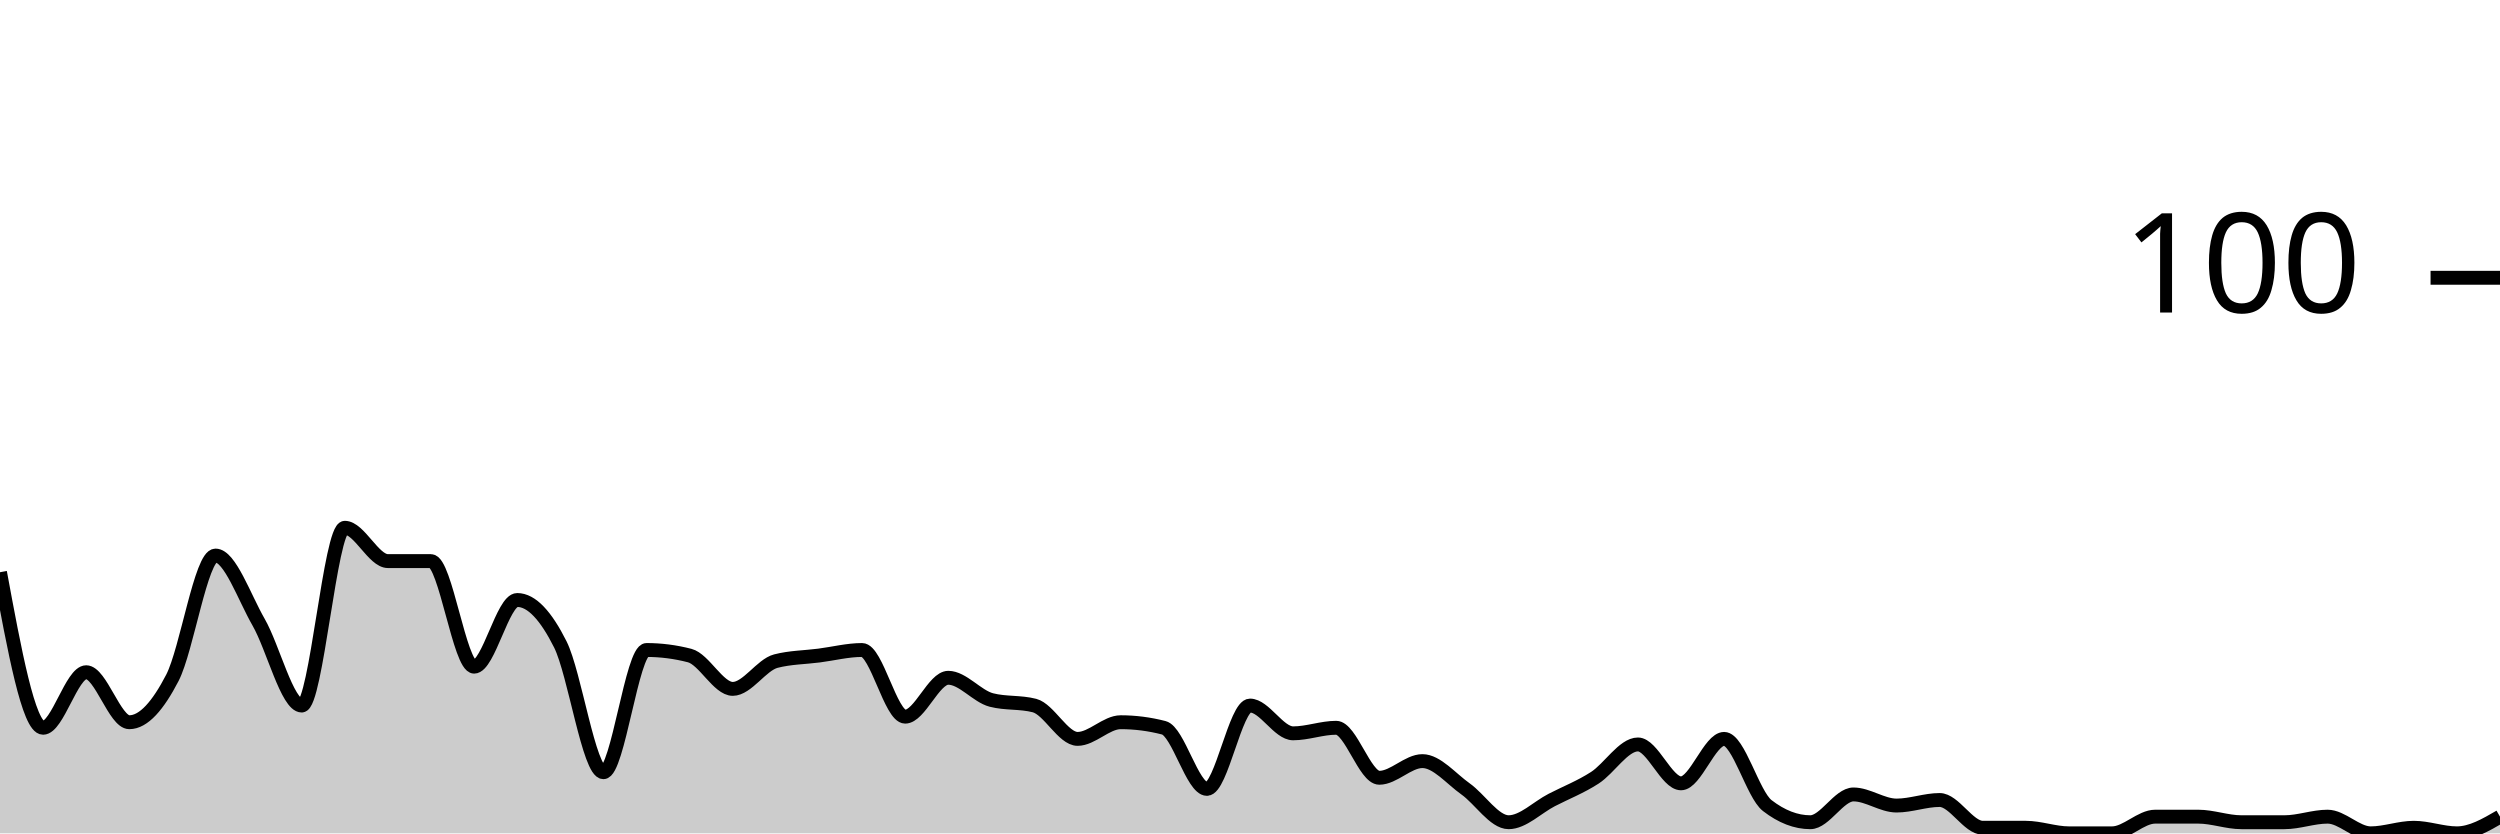
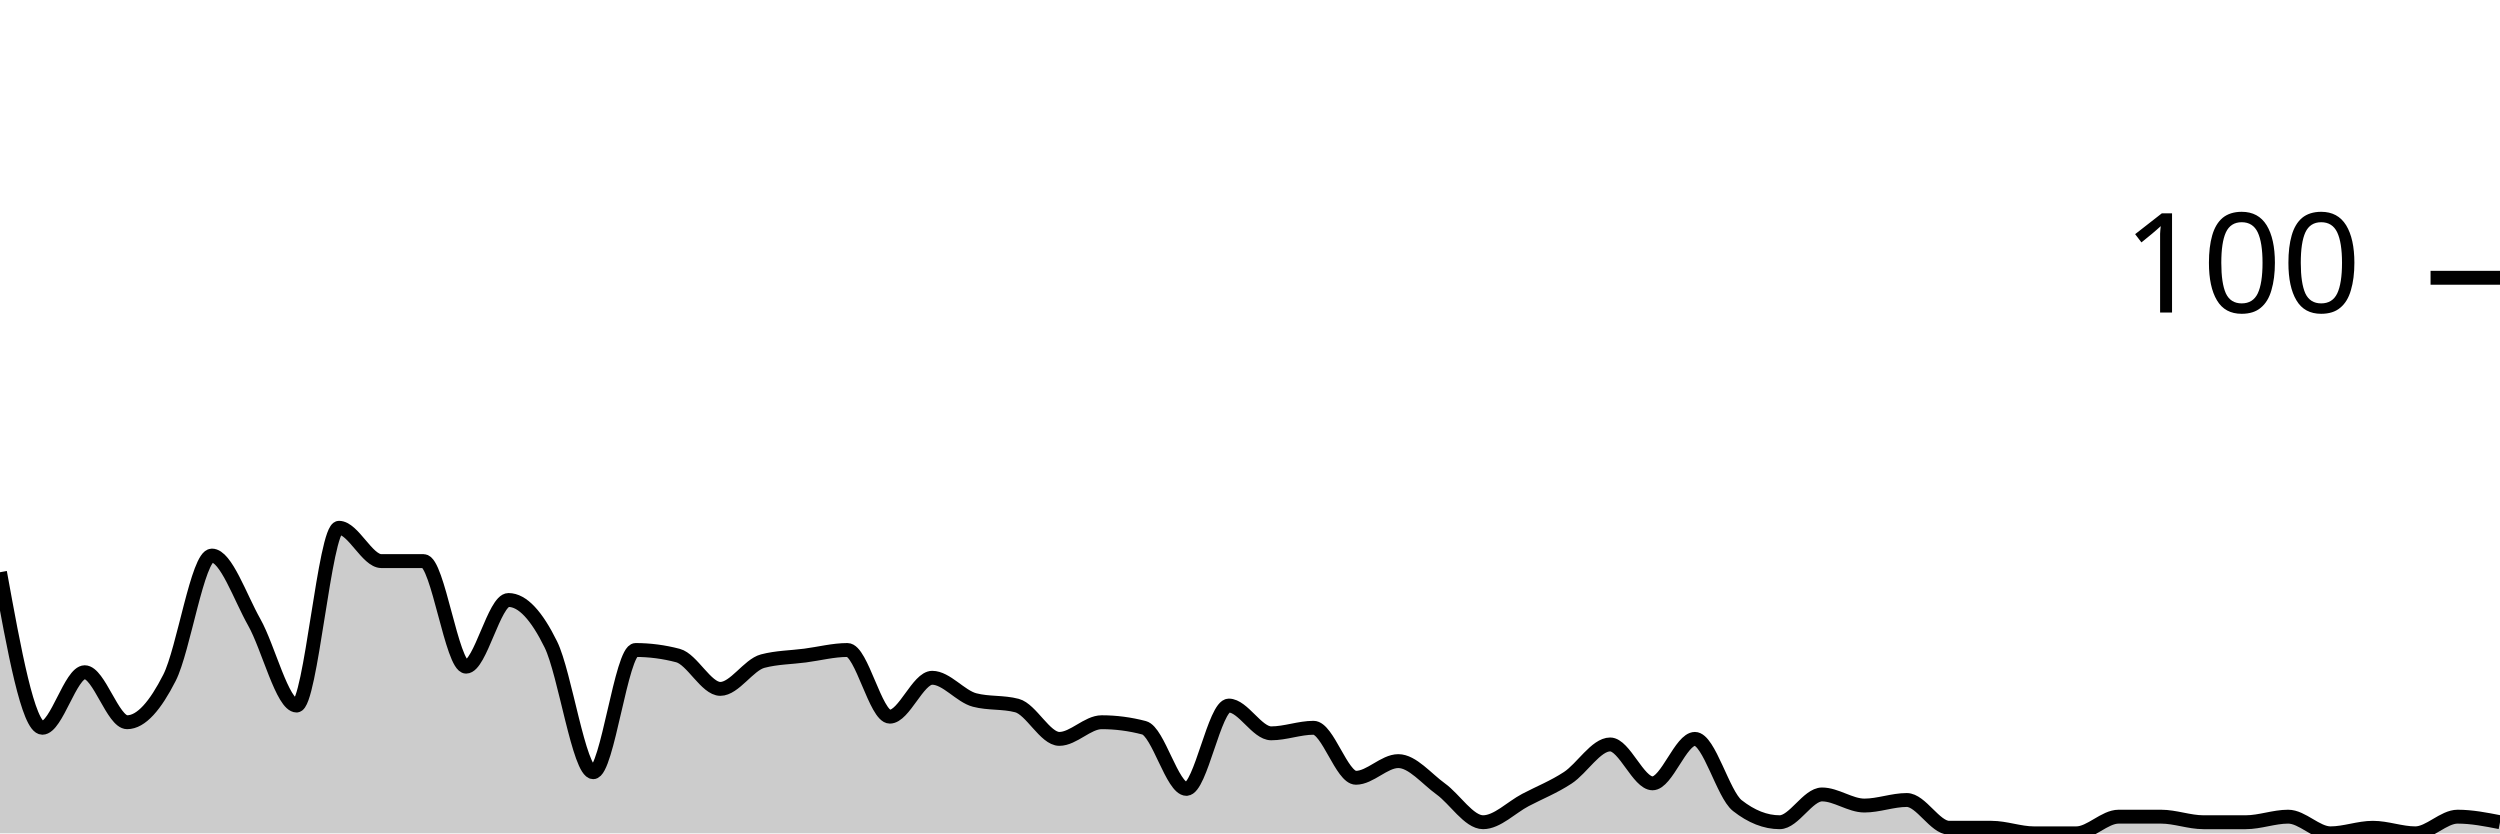
<svg xmlns="http://www.w3.org/2000/svg" viewBox="0 0 180 60">
  <g transform="translate(0,20)">
-     <path class="area" fill="rgba(0, 0, 0, 0.2)" d="M0,21.2C1.034,26.8,2.069,32.4,3.103,32.4C4.138,32.4,5.172,28.4,6.207,28.4C7.241,28.4,8.276,32,9.31,32C10.345,32,11.379,30.8,12.414,28.8C13.448,26.8,14.483,20,15.517,20C16.552,20,17.586,23,18.621,24.8C19.655,26.6,20.69,30.8,21.724,30.8C22.759,30.8,23.793,18,24.828,18C25.862,18,26.897,20.4,27.931,20.4C28.966,20.4,30,20.4,31.034,20.4C32.069,20.4,33.103,28,34.138,28C35.172,28,36.207,23.2,37.241,23.2C38.276,23.2,39.31,24.333,40.345,26.4C41.379,28.467,42.414,35.6,43.448,35.6C44.483,35.6,45.517,26.8,46.552,26.8C47.586,26.8,48.621,26.933,49.655,27.2C50.69,27.467,51.724,29.6,52.759,29.6C53.793,29.6,54.828,27.867,55.862,27.6C56.897,27.333,57.931,27.333,58.966,27.2C60,27.067,61.034,26.8,62.069,26.8C63.103,26.8,64.138,31.6,65.172,31.6C66.207,31.6,67.241,28.8,68.276,28.8C69.31,28.8,70.345,30.133,71.379,30.4C72.414,30.667,73.448,30.533,74.483,30.8C75.517,31.067,76.552,33.2,77.586,33.2C78.621,33.2,79.655,32,80.69,32C81.724,32,82.759,32.133,83.793,32.4C84.828,32.667,85.862,36.8,86.897,36.8C87.931,36.8,88.966,30.8,90,30.8C91.034,30.8,92.069,32.8,93.103,32.8C94.138,32.8,95.172,32.4,96.207,32.4C97.241,32.4,98.276,36,99.31,36C100.345,36,101.379,34.8,102.414,34.8C103.448,34.8,104.483,36.067,105.517,36.8C106.552,37.533,107.586,39.2,108.621,39.2C109.655,39.2,110.69,38.133,111.724,37.6C112.759,37.067,113.793,36.667,114.828,36C115.862,35.333,116.897,33.6,117.931,33.6C118.966,33.6,120,36.4,121.034,36.4C122.069,36.4,123.103,33.2,124.138,33.2C125.172,33.2,126.207,37.2,127.241,38C128.276,38.8,129.31,39.2,130.345,39.2C131.379,39.2,132.414,37.2,133.448,37.2C134.483,37.2,135.517,38,136.552,38C137.586,38,138.621,37.6,139.655,37.6C140.69,37.6,141.724,39.6,142.759,39.6C143.793,39.6,144.828,39.6,145.862,39.6C146.897,39.6,147.931,40,148.966,40C150,40,151.034,40,152.069,40C153.103,40,154.138,38.8,155.172,38.8C156.207,38.8,157.241,38.8,158.276,38.8C159.31,38.8,160.345,39.2,161.379,39.2C162.414,39.2,163.448,39.2,164.483,39.2C165.517,39.2,166.552,38.8,167.586,38.8C168.621,38.8,169.655,40,170.69,40C171.724,40,172.759,39.6,173.793,39.6C174.828,39.6,175.862,40,176.897,40C177.931,40,178.966,39.4,180,38.8L180,40C178.966,40,177.931,40,176.897,40C175.862,40,174.828,40,173.793,40C172.759,40,171.724,40,170.69,40C169.655,40,168.621,40,167.586,40C166.552,40,165.517,40,164.483,40C163.448,40,162.414,40,161.379,40C160.345,40,159.31,40,158.276,40C157.241,40,156.207,40,155.172,40C154.138,40,153.103,40,152.069,40C151.034,40,150,40,148.966,40C147.931,40,146.897,40,145.862,40C144.828,40,143.793,40,142.759,40C141.724,40,140.69,40,139.655,40C138.621,40,137.586,40,136.552,40C135.517,40,134.483,40,133.448,40C132.414,40,131.379,40,130.345,40C129.31,40,128.276,40,127.241,40C126.207,40,125.172,40,124.138,40C123.103,40,122.069,40,121.034,40C120,40,118.966,40,117.931,40C116.897,40,115.862,40,114.828,40C113.793,40,112.759,40,111.724,40C110.69,40,109.655,40,108.621,40C107.586,40,106.552,40,105.517,40C104.483,40,103.448,40,102.414,40C101.379,40,100.345,40,99.31,40C98.276,40,97.241,40,96.207,40C95.172,40,94.138,40,93.103,40C92.069,40,91.034,40,90,40C88.966,40,87.931,40,86.897,40C85.862,40,84.828,40,83.793,40C82.759,40,81.724,40,80.69,40C79.655,40,78.621,40,77.586,40C76.552,40,75.517,40,74.483,40C73.448,40,72.414,40,71.379,40C70.345,40,69.31,40,68.276,40C67.241,40,66.207,40,65.172,40C64.138,40,63.103,40,62.069,40C61.034,40,60,40,58.966,40C57.931,40,56.897,40,55.862,40C54.828,40,53.793,40,52.759,40C51.724,40,50.69,40,49.655,40C48.621,40,47.586,40,46.552,40C45.517,40,44.483,40,43.448,40C42.414,40,41.379,40,40.345,40C39.31,40,38.276,40,37.241,40C36.207,40,35.172,40,34.138,40C33.103,40,32.069,40,31.034,40C30,40,28.966,40,27.931,40C26.897,40,25.862,40,24.828,40C23.793,40,22.759,40,21.724,40C20.69,40,19.655,40,18.621,40C17.586,40,16.552,40,15.517,40C14.483,40,13.448,40,12.414,40C11.379,40,10.345,40,9.31,40C8.276,40,7.241,40,6.207,40C5.172,40,4.138,40,3.103,40C2.069,40,1.034,40,0,40Z" />
-     <path class="line" stroke="black" fill="none" d="M0,21.2C1.034,26.8,2.069,32.4,3.103,32.4C4.138,32.4,5.172,28.4,6.207,28.4C7.241,28.4,8.276,32,9.31,32C10.345,32,11.379,30.8,12.414,28.8C13.448,26.8,14.483,20,15.517,20C16.552,20,17.586,23,18.621,24.8C19.655,26.6,20.69,30.8,21.724,30.8C22.759,30.8,23.793,18,24.828,18C25.862,18,26.897,20.4,27.931,20.4C28.966,20.4,30,20.4,31.034,20.4C32.069,20.4,33.103,28,34.138,28C35.172,28,36.207,23.2,37.241,23.2C38.276,23.2,39.31,24.333,40.345,26.4C41.379,28.467,42.414,35.6,43.448,35.6C44.483,35.6,45.517,26.8,46.552,26.8C47.586,26.8,48.621,26.933,49.655,27.2C50.69,27.467,51.724,29.6,52.759,29.6C53.793,29.6,54.828,27.867,55.862,27.6C56.897,27.333,57.931,27.333,58.966,27.2C60,27.067,61.034,26.8,62.069,26.8C63.103,26.8,64.138,31.6,65.172,31.6C66.207,31.6,67.241,28.8,68.276,28.8C69.31,28.8,70.345,30.133,71.379,30.4C72.414,30.667,73.448,30.533,74.483,30.8C75.517,31.067,76.552,33.2,77.586,33.2C78.621,33.2,79.655,32,80.69,32C81.724,32,82.759,32.133,83.793,32.4C84.828,32.667,85.862,36.8,86.897,36.8C87.931,36.8,88.966,30.8,90,30.8C91.034,30.8,92.069,32.8,93.103,32.8C94.138,32.8,95.172,32.4,96.207,32.4C97.241,32.4,98.276,36,99.31,36C100.345,36,101.379,34.8,102.414,34.8C103.448,34.8,104.483,36.067,105.517,36.8C106.552,37.533,107.586,39.2,108.621,39.2C109.655,39.2,110.69,38.133,111.724,37.6C112.759,37.067,113.793,36.667,114.828,36C115.862,35.333,116.897,33.6,117.931,33.6C118.966,33.6,120,36.4,121.034,36.4C122.069,36.4,123.103,33.2,124.138,33.2C125.172,33.2,126.207,37.2,127.241,38C128.276,38.8,129.31,39.2,130.345,39.2C131.379,39.2,132.414,37.2,133.448,37.2C134.483,37.2,135.517,38,136.552,38C137.586,38,138.621,37.6,139.655,37.6C140.69,37.6,141.724,39.6,142.759,39.6C143.793,39.6,144.828,39.6,145.862,39.6C146.897,39.6,147.931,40,148.966,40C150,40,151.034,40,152.069,40C153.103,40,154.138,38.8,155.172,38.8C156.207,38.8,157.241,38.8,158.276,38.8C159.31,38.8,160.345,39.2,161.379,39.2C162.414,39.2,163.448,39.2,164.483,39.2C165.517,39.2,166.552,38.8,167.586,38.8C168.621,38.8,169.655,40,170.69,40C171.724,40,172.759,39.6,173.793,39.6C174.828,39.6,175.862,40,176.897,40C177.931,40,178.966,39.4,180,38.8" />
+     <path class="area" fill="rgba(0, 0, 0, 0.2)" d="M0,21.2C1.017,26.8,2.034,32.4,3.051,32.4C4.068,32.4,5.085,28.4,6.102,28.4C7.119,28.4,8.136,32,9.153,32C10.169,32,11.186,30.8,12.203,28.8C13.22,26.8,14.237,20,15.254,20C16.271,20,17.288,23,18.305,24.8C19.322,26.6,20.339,30.8,21.356,30.8C22.373,30.8,23.39,18,24.407,18C25.424,18,26.441,20.4,27.458,20.4C28.475,20.4,29.492,20.4,30.508,20.4C31.525,20.4,32.542,28,33.559,28C34.576,28,35.593,23.2,36.61,23.2C37.627,23.2,38.644,24.333,39.661,26.4C40.678,28.467,41.695,35.6,42.712,35.6C43.729,35.6,44.746,26.8,45.763,26.8C46.78,26.8,47.797,26.933,48.814,27.2C49.831,27.467,50.847,29.6,51.864,29.6C52.881,29.6,53.898,27.867,54.915,27.6C55.932,27.333,56.949,27.333,57.966,27.2C58.983,27.067,60,26.8,61.017,26.8C62.034,26.8,63.051,31.6,64.068,31.6C65.085,31.6,66.102,28.8,67.119,28.8C68.136,28.8,69.153,30.133,70.169,30.4C71.186,30.667,72.203,30.533,73.22,30.8C74.237,31.067,75.254,33.2,76.271,33.2C77.288,33.2,78.305,32,79.322,32C80.339,32,81.356,32.133,82.373,32.4C83.39,32.667,84.407,36.8,85.424,36.8C86.441,36.8,87.458,30.8,88.475,30.8C89.492,30.8,90.508,32.8,91.525,32.8C92.542,32.8,93.559,32.4,94.576,32.4C95.593,32.4,96.61,36,97.627,36C98.644,36,99.661,34.8,100.678,34.8C101.695,34.8,102.712,36.067,103.729,36.8C104.746,37.533,105.763,39.2,106.78,39.2C107.797,39.2,108.814,38.133,109.831,37.6C110.847,37.067,111.864,36.667,112.881,36C113.898,35.333,114.915,33.6,115.932,33.6C116.949,33.6,117.966,36.4,118.983,36.4C120,36.4,121.017,33.2,122.034,33.2C123.051,33.2,124.068,37.2,125.085,38C126.102,38.8,127.119,39.2,128.136,39.2C129.153,39.2,130.169,37.2,131.186,37.2C132.203,37.2,133.22,38,134.237,38C135.254,38,136.271,37.6,137.288,37.6C138.305,37.6,139.322,39.6,140.339,39.6C141.356,39.6,142.373,39.6,143.39,39.6C144.407,39.6,145.424,40,146.441,40C147.458,40,148.475,40,149.492,40C150.508,40,151.525,38.8,152.542,38.8C153.559,38.8,154.576,38.8,155.593,38.8C156.61,38.8,157.627,39.2,158.644,39.2C159.661,39.2,160.678,39.2,161.695,39.2C162.712,39.2,163.729,38.8,164.746,38.8C165.763,38.8,166.78,40,167.797,40C168.814,40,169.831,39.6,170.847,39.6C171.864,39.6,172.881,40,173.898,40C174.915,40,175.932,38.8,176.949,38.8C177.966,38.8,178.983,39,180,39.2L180,40C178.983,40,177.966,40,176.949,40C175.932,40,174.915,40,173.898,40C172.881,40,171.864,40,170.847,40C169.831,40,168.814,40,167.797,40C166.78,40,165.763,40,164.746,40C163.729,40,162.712,40,161.695,40C160.678,40,159.661,40,158.644,40C157.627,40,156.61,40,155.593,40C154.576,40,153.559,40,152.542,40C151.525,40,150.508,40,149.492,40C148.475,40,147.458,40,146.441,40C145.424,40,144.407,40,143.39,40C142.373,40,141.356,40,140.339,40C139.322,40,138.305,40,137.288,40C136.271,40,135.254,40,134.237,40C133.22,40,132.203,40,131.186,40C130.169,40,129.153,40,128.136,40C127.119,40,126.102,40,125.085,40C124.068,40,123.051,40,122.034,40C121.017,40,120,40,118.983,40C117.966,40,116.949,40,115.932,40C114.915,40,113.898,40,112.881,40C111.864,40,110.847,40,109.831,40C108.814,40,107.797,40,106.78,40C105.763,40,104.746,40,103.729,40C102.712,40,101.695,40,100.678,40C99.661,40,98.644,40,97.627,40C96.61,40,95.593,40,94.576,40C93.559,40,92.542,40,91.525,40C90.508,40,89.492,40,88.475,40C87.458,40,86.441,40,85.424,40C84.407,40,83.39,40,82.373,40C81.356,40,80.339,40,79.322,40C78.305,40,77.288,40,76.271,40C75.254,40,74.237,40,73.22,40C72.203,40,71.186,40,70.169,40C69.153,40,68.136,40,67.119,40C66.102,40,65.085,40,64.068,40C63.051,40,62.034,40,61.017,40C60,40,58.983,40,57.966,40C56.949,40,55.932,40,54.915,40C53.898,40,52.881,40,51.864,40C50.847,40,49.831,40,48.814,40C47.797,40,46.78,40,45.763,40C44.746,40,43.729,40,42.712,40C41.695,40,40.678,40,39.661,40C38.644,40,37.627,40,36.61,40C35.593,40,34.576,40,33.559,40C32.542,40,31.525,40,30.508,40C29.492,40,28.475,40,27.458,40C26.441,40,25.424,40,24.407,40C23.39,40,22.373,40,21.356,40C20.339,40,19.322,40,18.305,40C17.288,40,16.271,40,15.254,40C14.237,40,13.22,40,12.203,40C11.186,40,10.169,40,9.153,40C8.136,40,7.119,40,6.102,40C5.085,40,4.068,40,3.051,40C2.034,40,1.017,40,0,40Z" />
+     <path class="line" stroke="black" fill="none" d="M0,21.2C1.017,26.8,2.034,32.4,3.051,32.4C4.068,32.4,5.085,28.4,6.102,28.4C7.119,28.4,8.136,32,9.153,32C10.169,32,11.186,30.8,12.203,28.8C13.22,26.8,14.237,20,15.254,20C16.271,20,17.288,23,18.305,24.8C19.322,26.6,20.339,30.8,21.356,30.8C22.373,30.8,23.39,18,24.407,18C25.424,18,26.441,20.4,27.458,20.4C28.475,20.4,29.492,20.4,30.508,20.4C31.525,20.4,32.542,28,33.559,28C34.576,28,35.593,23.2,36.61,23.2C37.627,23.2,38.644,24.333,39.661,26.4C40.678,28.467,41.695,35.6,42.712,35.6C43.729,35.6,44.746,26.8,45.763,26.8C46.78,26.8,47.797,26.933,48.814,27.2C49.831,27.467,50.847,29.6,51.864,29.6C52.881,29.6,53.898,27.867,54.915,27.6C55.932,27.333,56.949,27.333,57.966,27.2C58.983,27.067,60,26.8,61.017,26.8C62.034,26.8,63.051,31.6,64.068,31.6C65.085,31.6,66.102,28.8,67.119,28.8C68.136,28.8,69.153,30.133,70.169,30.4C71.186,30.667,72.203,30.533,73.22,30.8C74.237,31.067,75.254,33.2,76.271,33.2C77.288,33.2,78.305,32,79.322,32C80.339,32,81.356,32.133,82.373,32.4C83.39,32.667,84.407,36.8,85.424,36.8C86.441,36.8,87.458,30.8,88.475,30.8C89.492,30.8,90.508,32.8,91.525,32.8C92.542,32.8,93.559,32.4,94.576,32.4C95.593,32.4,96.61,36,97.627,36C98.644,36,99.661,34.8,100.678,34.8C101.695,34.8,102.712,36.067,103.729,36.8C104.746,37.533,105.763,39.2,106.78,39.2C107.797,39.2,108.814,38.133,109.831,37.6C110.847,37.067,111.864,36.667,112.881,36C113.898,35.333,114.915,33.6,115.932,33.6C116.949,33.6,117.966,36.4,118.983,36.4C120,36.4,121.017,33.2,122.034,33.2C123.051,33.2,124.068,37.2,125.085,38C126.102,38.8,127.119,39.2,128.136,39.2C129.153,39.2,130.169,37.2,131.186,37.2C132.203,37.2,133.22,38,134.237,38C135.254,38,136.271,37.6,137.288,37.6C138.305,37.6,139.322,39.6,140.339,39.6C141.356,39.6,142.373,39.6,143.39,39.6C144.407,39.6,145.424,40,146.441,40C147.458,40,148.475,40,149.492,40C150.508,40,151.525,38.8,152.542,38.8C153.559,38.8,154.576,38.8,155.593,38.8C156.61,38.8,157.627,39.2,158.644,39.2C159.661,39.2,160.678,39.2,161.695,39.2C162.712,39.2,163.729,38.8,164.746,38.8C165.763,38.8,166.78,40,167.797,40C168.814,40,169.831,39.6,170.847,39.6C171.864,39.6,172.881,40,173.898,40C174.915,40,175.932,38.8,176.949,38.8C177.966,38.8,178.983,39,180,39.2" />
    <path class="axis-ceiling" stroke-width="1" stroke="black" fill="none" d="M175,0L180,0" />
    <text class="axis-ceiling-label" font-family="sans-serif" text-anchor="end" font-size="10px" x="170" y="2.5">100</text>
  </g>
</svg>
